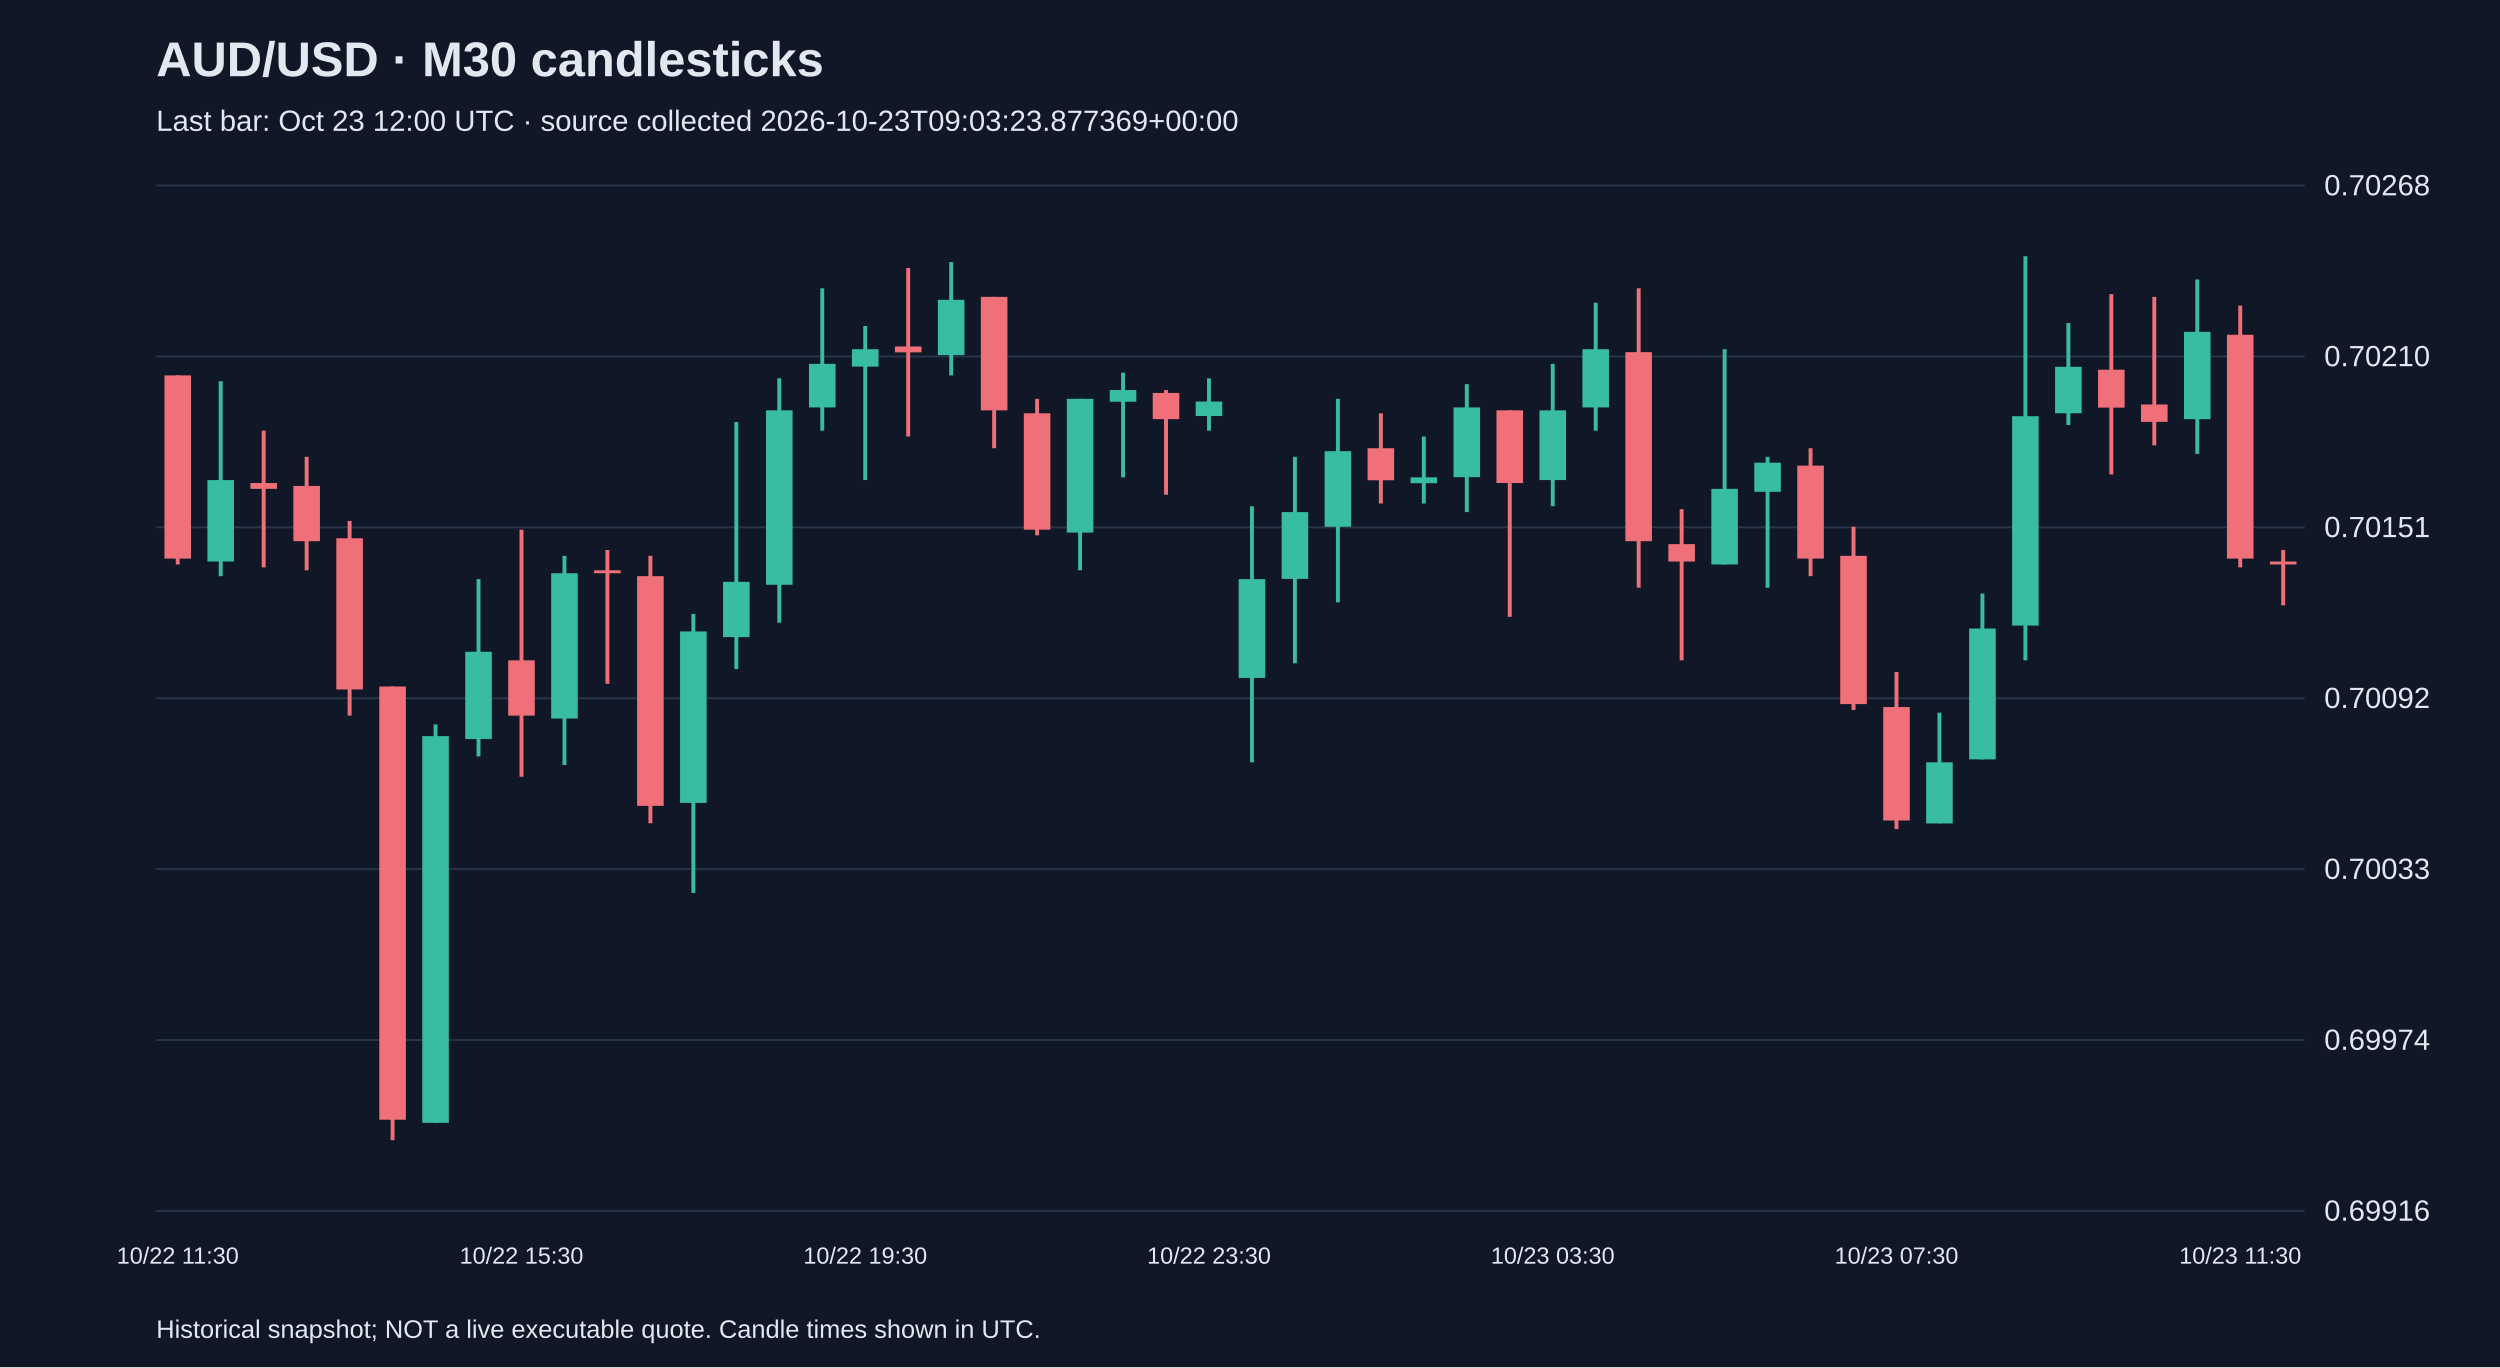
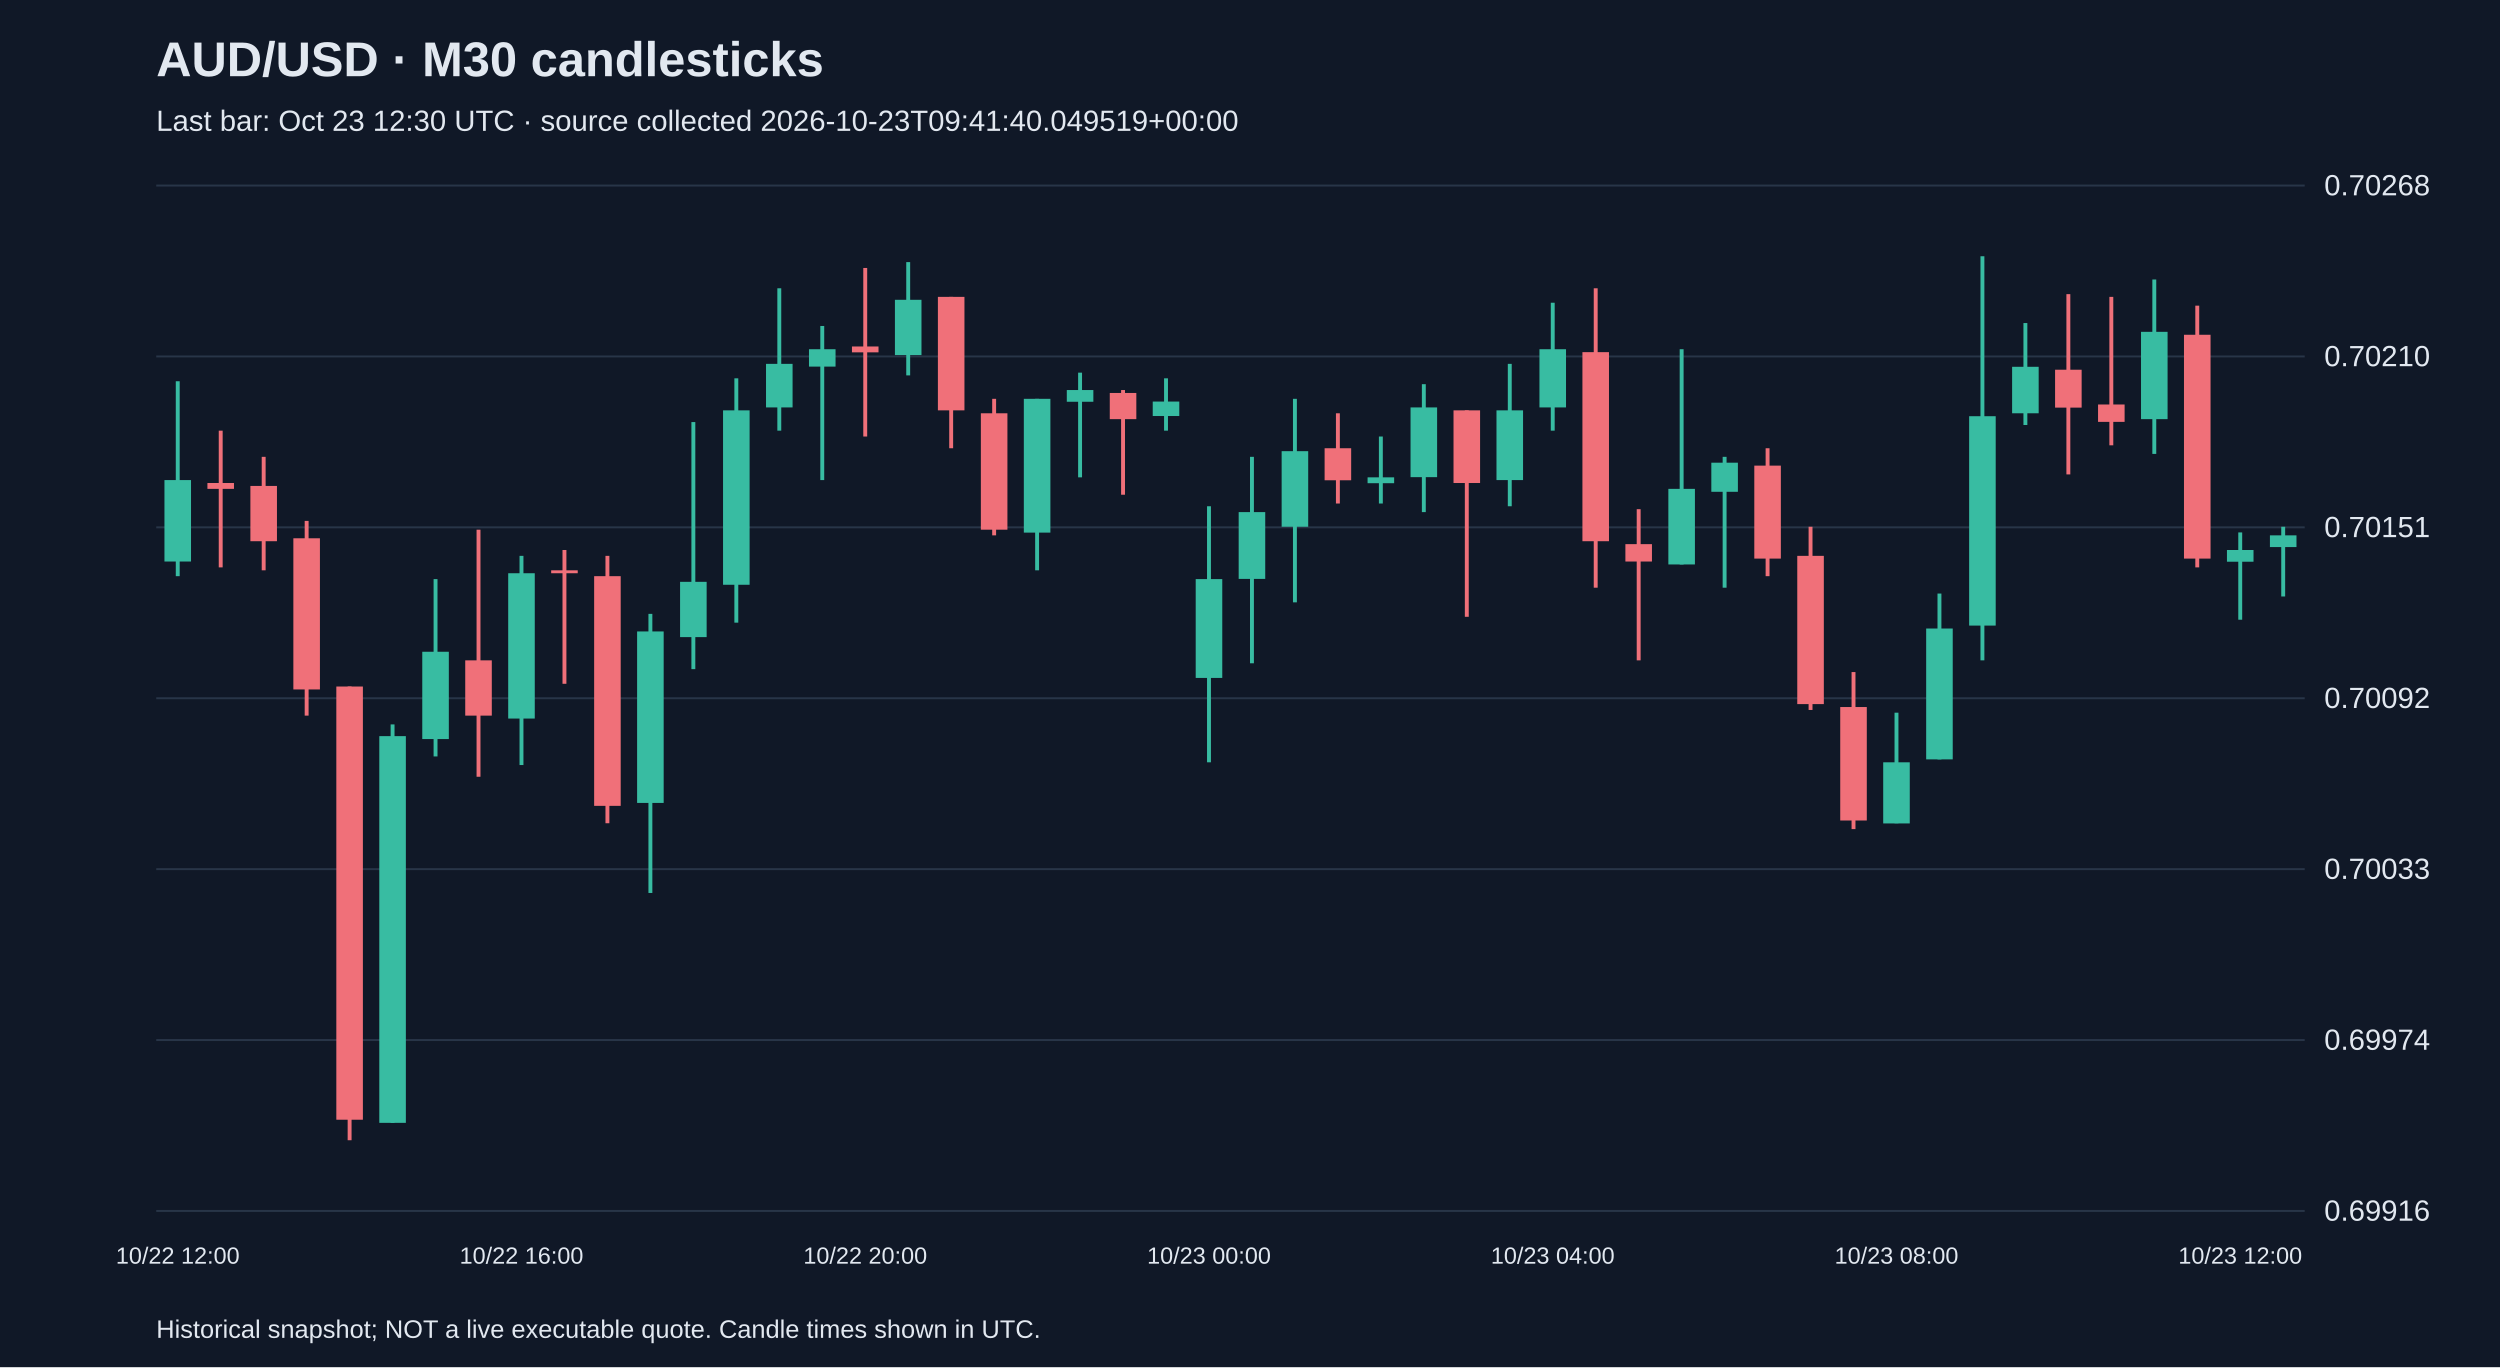
<svg xmlns="http://www.w3.org/2000/svg" viewBox="0 0 1280 700">
  <rect width="100%" height="100%" fill="#101827" />
  <style>text{font-family:Arial,sans-serif;fill:#e2e8f0}</style>
  <text x="80" y="39" font-size="25" font-weight="bold">AUD/USD · M30 candlesticks</text>
-   <text x="80" y="67" font-size="15" fill="#a6b1c5">Last bar: Oct 23 12:00 UTC · source collected 2026-10-23T09:03:23.877369+00:00</text>
+   <text x="80" y="67" font-size="15" fill="#a6b1c5">Last bar: Oct 23 12:30 UTC · source collected 2026-10-23T09:41:40.049519+00:00</text>
  <line x1="80" y1="620.0" x2="1180" y2="620.0" stroke="#283548" />
  <text x="1190" y="625.0" font-size="15">0.69916</text>
  <line x1="80" y1="532.5" x2="1180" y2="532.5" stroke="#283548" />
  <text x="1190" y="537.5" font-size="15">0.69974</text>
  <line x1="80" y1="445.0" x2="1180" y2="445.0" stroke="#283548" />
  <text x="1190" y="450.0" font-size="15">0.70033</text>
  <line x1="80" y1="357.5" x2="1180" y2="357.5" stroke="#283548" />
  <text x="1190" y="362.5" font-size="15">0.70092</text>
  <line x1="80" y1="270.0" x2="1180" y2="270.0" stroke="#283548" />
  <text x="1190" y="275.0" font-size="15">0.70151</text>
  <line x1="80" y1="182.5" x2="1180" y2="182.5" stroke="#283548" />
  <text x="1190" y="187.5" font-size="15">0.70210</text>
  <line x1="80" y1="95.0" x2="1180" y2="95.0" stroke="#283548" />
  <text x="1190" y="100.0" font-size="15">0.70268</text>
-   <line x1="91.0" y1="192.2" x2="91.0" y2="289.0" stroke="#f07079" stroke-width="2" />
-   <rect x="84.2" y="192.2" width="13.6" height="93.8" fill="#f07079" />
-   <text x="91.0" y="647" text-anchor="middle" font-size="12">10/22 11:30</text>
-   <line x1="113.0" y1="195.2" x2="113.0" y2="295.0" stroke="#38bca2" stroke-width="2" />
-   <rect x="106.2" y="245.8" width="13.6" height="41.7" fill="#38bca2" />
-   <line x1="135.0" y1="220.5" x2="135.0" y2="290.5" stroke="#f07079" stroke-width="2" />
-   <rect x="128.2" y="247.3" width="13.6" height="3.0" fill="#f07079" />
-   <line x1="157.0" y1="233.9" x2="157.0" y2="292.0" stroke="#f07079" stroke-width="2" />
-   <rect x="150.2" y="248.8" width="13.6" height="28.3" fill="#f07079" />
-   <line x1="179.0" y1="266.7" x2="179.0" y2="366.4" stroke="#f07079" stroke-width="2" />
-   <rect x="172.2" y="275.6" width="13.6" height="77.4" fill="#f07079" />
-   <line x1="201.0" y1="351.5" x2="201.0" y2="583.8" stroke="#f07079" stroke-width="2" />
-   <rect x="194.2" y="351.5" width="13.6" height="221.8" fill="#f07079" />
-   <line x1="223.0" y1="370.9" x2="223.0" y2="574.9" stroke="#38bca2" stroke-width="2" />
-   <rect x="216.2" y="376.9" width="13.6" height="198.0" fill="#38bca2" />
-   <line x1="245.0" y1="296.5" x2="245.0" y2="387.3" stroke="#38bca2" stroke-width="2" />
-   <rect x="238.2" y="333.7" width="13.6" height="44.7" fill="#38bca2" />
-   <line x1="267.0" y1="271.2" x2="267.0" y2="397.7" stroke="#f07079" stroke-width="2" />
-   <rect x="260.2" y="338.1" width="13.6" height="28.3" fill="#f07079" />
-   <text x="267.0" y="647" text-anchor="middle" font-size="12">10/22 15:30</text>
-   <line x1="289.0" y1="284.6" x2="289.0" y2="391.7" stroke="#38bca2" stroke-width="2" />
-   <rect x="282.2" y="293.5" width="13.6" height="74.4" fill="#38bca2" />
-   <line x1="311.0" y1="281.6" x2="311.0" y2="350.1" stroke="#f07079" stroke-width="2" />
-   <rect x="304.2" y="292.0" width="13.6" height="1.5" fill="#f07079" />
-   <line x1="333.0" y1="284.6" x2="333.0" y2="421.5" stroke="#f07079" stroke-width="2" />
-   <rect x="326.2" y="295.0" width="13.6" height="117.6" fill="#f07079" />
-   <line x1="355.0" y1="314.3" x2="355.0" y2="457.2" stroke="#38bca2" stroke-width="2" />
-   <rect x="348.2" y="323.3" width="13.6" height="87.8" fill="#38bca2" />
-   <line x1="377.0" y1="216.1" x2="377.0" y2="342.6" stroke="#38bca2" stroke-width="2" />
-   <rect x="370.2" y="297.9" width="13.6" height="28.3" fill="#38bca2" />
-   <line x1="399.0" y1="193.7" x2="399.0" y2="318.8" stroke="#38bca2" stroke-width="2" />
-   <rect x="392.2" y="210.1" width="13.6" height="89.3" fill="#38bca2" />
-   <line x1="421.0" y1="147.6" x2="421.0" y2="220.5" stroke="#38bca2" stroke-width="2" />
-   <rect x="414.2" y="186.3" width="13.6" height="22.3" fill="#38bca2" />
-   <line x1="443.0" y1="166.9" x2="443.0" y2="245.8" stroke="#38bca2" stroke-width="2" />
-   <rect x="436.2" y="178.8" width="13.6" height="8.9" fill="#38bca2" />
-   <text x="443.0" y="647" text-anchor="middle" font-size="12">10/22 19:30</text>
-   <line x1="465.0" y1="137.2" x2="465.0" y2="223.5" stroke="#f07079" stroke-width="2" />
-   <rect x="458.2" y="177.4" width="13.6" height="3.0" fill="#f07079" />
-   <line x1="487.0" y1="134.2" x2="487.0" y2="192.2" stroke="#38bca2" stroke-width="2" />
-   <rect x="480.2" y="153.5" width="13.6" height="28.3" fill="#38bca2" />
-   <line x1="509.0" y1="152.0" x2="509.0" y2="229.5" stroke="#f07079" stroke-width="2" />
-   <rect x="502.2" y="152.0" width="13.6" height="58.1" fill="#f07079" />
-   <line x1="531.0" y1="204.2" x2="531.0" y2="274.1" stroke="#f07079" stroke-width="2" />
-   <rect x="524.2" y="211.6" width="13.6" height="59.6" fill="#f07079" />
-   <line x1="553.0" y1="204.2" x2="553.0" y2="292.0" stroke="#38bca2" stroke-width="2" />
-   <rect x="546.2" y="204.2" width="13.6" height="68.5" fill="#38bca2" />
-   <line x1="575.0" y1="190.8" x2="575.0" y2="244.4" stroke="#38bca2" stroke-width="2" />
-   <rect x="568.2" y="199.7" width="13.6" height="6.0" fill="#38bca2" />
-   <line x1="597.0" y1="199.7" x2="597.0" y2="253.3" stroke="#f07079" stroke-width="2" />
-   <rect x="590.2" y="201.2" width="13.6" height="13.4" fill="#f07079" />
-   <line x1="619.0" y1="193.7" x2="619.0" y2="220.5" stroke="#38bca2" stroke-width="2" />
-   <rect x="612.2" y="205.6" width="13.6" height="7.4" fill="#38bca2" />
-   <text x="619.0" y="647" text-anchor="middle" font-size="12">10/22 23:30</text>
-   <line x1="641.0" y1="259.2" x2="641.0" y2="390.3" stroke="#38bca2" stroke-width="2" />
-   <rect x="634.2" y="296.5" width="13.6" height="50.6" fill="#38bca2" />
-   <line x1="663.0" y1="233.9" x2="663.0" y2="339.6" stroke="#38bca2" stroke-width="2" />
-   <rect x="656.2" y="262.2" width="13.6" height="34.2" fill="#38bca2" />
-   <line x1="685.0" y1="204.2" x2="685.0" y2="308.4" stroke="#38bca2" stroke-width="2" />
-   <rect x="678.2" y="231.0" width="13.6" height="38.7" fill="#38bca2" />
-   <line x1="707.0" y1="211.6" x2="707.0" y2="257.8" stroke="#f07079" stroke-width="2" />
-   <rect x="700.2" y="229.5" width="13.6" height="16.4" fill="#f07079" />
-   <line x1="729.0" y1="223.5" x2="729.0" y2="257.8" stroke="#38bca2" stroke-width="2" />
-   <rect x="722.2" y="244.4" width="13.6" height="3.0" fill="#38bca2" />
-   <line x1="751.0" y1="196.7" x2="751.0" y2="262.2" stroke="#38bca2" stroke-width="2" />
-   <rect x="744.2" y="208.6" width="13.6" height="35.7" fill="#38bca2" />
-   <line x1="773.0" y1="210.1" x2="773.0" y2="315.8" stroke="#f07079" stroke-width="2" />
-   <rect x="766.2" y="210.1" width="13.6" height="37.2" fill="#f07079" />
-   <line x1="795.0" y1="186.3" x2="795.0" y2="259.2" stroke="#38bca2" stroke-width="2" />
-   <rect x="788.2" y="210.1" width="13.6" height="35.7" fill="#38bca2" />
-   <text x="795.0" y="647" text-anchor="middle" font-size="12">10/23 03:30</text>
-   <line x1="817.0" y1="155.0" x2="817.0" y2="220.5" stroke="#38bca2" stroke-width="2" />
-   <rect x="810.2" y="178.8" width="13.6" height="29.8" fill="#38bca2" />
-   <line x1="839.0" y1="147.6" x2="839.0" y2="300.9" stroke="#f07079" stroke-width="2" />
-   <rect x="832.2" y="180.3" width="13.6" height="96.8" fill="#f07079" />
-   <line x1="861.0" y1="260.7" x2="861.0" y2="338.1" stroke="#f07079" stroke-width="2" />
-   <rect x="854.2" y="278.6" width="13.6" height="8.9" fill="#f07079" />
-   <line x1="883.0" y1="178.8" x2="883.0" y2="289.0" stroke="#38bca2" stroke-width="2" />
-   <rect x="876.2" y="250.3" width="13.6" height="38.7" fill="#38bca2" />
-   <line x1="905.0" y1="233.9" x2="905.0" y2="300.9" stroke="#38bca2" stroke-width="2" />
-   <rect x="898.2" y="236.9" width="13.6" height="14.9" fill="#38bca2" />
-   <line x1="927.0" y1="229.5" x2="927.0" y2="295.0" stroke="#f07079" stroke-width="2" />
-   <rect x="920.2" y="238.4" width="13.6" height="47.6" fill="#f07079" />
-   <line x1="949.0" y1="269.7" x2="949.0" y2="363.5" stroke="#f07079" stroke-width="2" />
-   <rect x="942.2" y="284.6" width="13.6" height="75.9" fill="#f07079" />
-   <line x1="971.0" y1="344.1" x2="971.0" y2="424.5" stroke="#f07079" stroke-width="2" />
-   <rect x="964.2" y="362.0" width="13.6" height="58.1" fill="#f07079" />
-   <text x="971.0" y="647" text-anchor="middle" font-size="12">10/23 07:30</text>
-   <line x1="993.0" y1="364.9" x2="993.0" y2="421.5" stroke="#38bca2" stroke-width="2" />
-   <rect x="986.2" y="390.3" width="13.6" height="31.3" fill="#38bca2" />
-   <line x1="1015.0" y1="303.9" x2="1015.0" y2="388.8" stroke="#38bca2" stroke-width="2" />
-   <rect x="1008.2" y="321.8" width="13.6" height="67.0" fill="#38bca2" />
-   <line x1="1037.0" y1="131.2" x2="1037.0" y2="338.1" stroke="#38bca2" stroke-width="2" />
-   <rect x="1030.2" y="213.1" width="13.6" height="107.2" fill="#38bca2" />
-   <line x1="1059.0" y1="165.4" x2="1059.0" y2="217.6" stroke="#38bca2" stroke-width="2" />
-   <rect x="1052.2" y="187.8" width="13.6" height="23.8" fill="#38bca2" />
-   <line x1="1081.0" y1="150.6" x2="1081.0" y2="242.9" stroke="#f07079" stroke-width="2" />
-   <rect x="1074.2" y="189.3" width="13.6" height="19.4" fill="#f07079" />
-   <line x1="1103.0" y1="152.0" x2="1103.0" y2="228.0" stroke="#f07079" stroke-width="2" />
-   <rect x="1096.2" y="207.1" width="13.6" height="8.9" fill="#f07079" />
-   <line x1="1125.0" y1="143.1" x2="1125.0" y2="232.4" stroke="#38bca2" stroke-width="2" />
-   <rect x="1118.2" y="169.9" width="13.6" height="44.7" fill="#38bca2" />
-   <line x1="1147.0" y1="156.5" x2="1147.0" y2="290.5" stroke="#f07079" stroke-width="2" />
-   <rect x="1140.2" y="171.4" width="13.6" height="114.6" fill="#f07079" />
-   <text x="1147.0" y="647" text-anchor="middle" font-size="12">10/23 11:30</text>
-   <line x1="1169.0" y1="281.6" x2="1169.0" y2="309.9" stroke="#f07079" stroke-width="2" />
-   <rect x="1162.2" y="287.5" width="13.6" height="1.5" fill="#f07079" />
+   <line x1="91.0" y1="195.2" x2="91.0" y2="295.0" stroke="#38bca2" stroke-width="2" />
+   <rect x="84.2" y="245.8" width="13.6" height="41.7" fill="#38bca2" />
+   <text x="91.0" y="647" text-anchor="middle" font-size="12">10/22 12:00</text>
+   <line x1="113.0" y1="220.5" x2="113.0" y2="290.5" stroke="#f07079" stroke-width="2" />
+   <rect x="106.2" y="247.3" width="13.6" height="3.0" fill="#f07079" />
+   <line x1="135.0" y1="233.9" x2="135.0" y2="292.0" stroke="#f07079" stroke-width="2" />
+   <rect x="128.2" y="248.8" width="13.6" height="28.3" fill="#f07079" />
+   <line x1="157.0" y1="266.7" x2="157.0" y2="366.4" stroke="#f07079" stroke-width="2" />
+   <rect x="150.2" y="275.6" width="13.6" height="77.4" fill="#f07079" />
+   <line x1="179.0" y1="351.5" x2="179.0" y2="583.8" stroke="#f07079" stroke-width="2" />
+   <rect x="172.2" y="351.5" width="13.6" height="221.8" fill="#f07079" />
+   <line x1="201.0" y1="370.9" x2="201.0" y2="574.9" stroke="#38bca2" stroke-width="2" />
+   <rect x="194.2" y="376.9" width="13.6" height="198.0" fill="#38bca2" />
+   <line x1="223.0" y1="296.5" x2="223.0" y2="387.3" stroke="#38bca2" stroke-width="2" />
+   <rect x="216.2" y="333.7" width="13.6" height="44.7" fill="#38bca2" />
+   <line x1="245.0" y1="271.2" x2="245.0" y2="397.7" stroke="#f07079" stroke-width="2" />
+   <rect x="238.2" y="338.1" width="13.6" height="28.3" fill="#f07079" />
+   <line x1="267.0" y1="284.6" x2="267.0" y2="391.7" stroke="#38bca2" stroke-width="2" />
+   <rect x="260.2" y="293.5" width="13.6" height="74.4" fill="#38bca2" />
+   <text x="267.0" y="647" text-anchor="middle" font-size="12">10/22 16:00</text>
+   <line x1="289.0" y1="281.6" x2="289.0" y2="350.1" stroke="#f07079" stroke-width="2" />
+   <rect x="282.2" y="292.0" width="13.6" height="1.5" fill="#f07079" />
+   <line x1="311.0" y1="284.6" x2="311.0" y2="421.5" stroke="#f07079" stroke-width="2" />
+   <rect x="304.2" y="295.0" width="13.6" height="117.6" fill="#f07079" />
+   <line x1="333.0" y1="314.3" x2="333.0" y2="457.2" stroke="#38bca2" stroke-width="2" />
+   <rect x="326.2" y="323.3" width="13.6" height="87.8" fill="#38bca2" />
+   <line x1="355.0" y1="216.1" x2="355.0" y2="342.6" stroke="#38bca2" stroke-width="2" />
+   <rect x="348.2" y="297.9" width="13.6" height="28.3" fill="#38bca2" />
+   <line x1="377.0" y1="193.7" x2="377.0" y2="318.8" stroke="#38bca2" stroke-width="2" />
+   <rect x="370.2" y="210.1" width="13.6" height="89.3" fill="#38bca2" />
+   <line x1="399.0" y1="147.6" x2="399.0" y2="220.5" stroke="#38bca2" stroke-width="2" />
+   <rect x="392.2" y="186.3" width="13.6" height="22.3" fill="#38bca2" />
+   <line x1="421.0" y1="166.9" x2="421.0" y2="245.8" stroke="#38bca2" stroke-width="2" />
+   <rect x="414.2" y="178.8" width="13.6" height="8.9" fill="#38bca2" />
+   <line x1="443.0" y1="137.2" x2="443.0" y2="223.5" stroke="#f07079" stroke-width="2" />
+   <rect x="436.2" y="177.4" width="13.6" height="3.0" fill="#f07079" />
+   <text x="443.0" y="647" text-anchor="middle" font-size="12">10/22 20:00</text>
+   <line x1="465.0" y1="134.2" x2="465.0" y2="192.2" stroke="#38bca2" stroke-width="2" />
+   <rect x="458.2" y="153.5" width="13.6" height="28.3" fill="#38bca2" />
+   <line x1="487.0" y1="152.0" x2="487.0" y2="229.5" stroke="#f07079" stroke-width="2" />
+   <rect x="480.2" y="152.0" width="13.6" height="58.1" fill="#f07079" />
+   <line x1="509.0" y1="204.2" x2="509.0" y2="274.1" stroke="#f07079" stroke-width="2" />
+   <rect x="502.2" y="211.6" width="13.6" height="59.6" fill="#f07079" />
+   <line x1="531.0" y1="204.2" x2="531.0" y2="292.0" stroke="#38bca2" stroke-width="2" />
+   <rect x="524.2" y="204.2" width="13.6" height="68.5" fill="#38bca2" />
+   <line x1="553.0" y1="190.8" x2="553.0" y2="244.4" stroke="#38bca2" stroke-width="2" />
+   <rect x="546.2" y="199.7" width="13.6" height="6.0" fill="#38bca2" />
+   <line x1="575.0" y1="199.7" x2="575.0" y2="253.3" stroke="#f07079" stroke-width="2" />
+   <rect x="568.2" y="201.2" width="13.6" height="13.4" fill="#f07079" />
+   <line x1="597.0" y1="193.7" x2="597.0" y2="220.5" stroke="#38bca2" stroke-width="2" />
+   <rect x="590.2" y="205.6" width="13.6" height="7.4" fill="#38bca2" />
+   <line x1="619.0" y1="259.2" x2="619.0" y2="390.3" stroke="#38bca2" stroke-width="2" />
+   <rect x="612.2" y="296.5" width="13.6" height="50.6" fill="#38bca2" />
+   <text x="619.0" y="647" text-anchor="middle" font-size="12">10/23 00:00</text>
+   <line x1="641.0" y1="233.9" x2="641.0" y2="339.6" stroke="#38bca2" stroke-width="2" />
+   <rect x="634.2" y="262.2" width="13.6" height="34.2" fill="#38bca2" />
+   <line x1="663.0" y1="204.2" x2="663.0" y2="308.4" stroke="#38bca2" stroke-width="2" />
+   <rect x="656.2" y="231.0" width="13.6" height="38.7" fill="#38bca2" />
+   <line x1="685.0" y1="211.6" x2="685.0" y2="257.8" stroke="#f07079" stroke-width="2" />
+   <rect x="678.2" y="229.5" width="13.6" height="16.4" fill="#f07079" />
+   <line x1="707.0" y1="223.5" x2="707.0" y2="257.8" stroke="#38bca2" stroke-width="2" />
+   <rect x="700.2" y="244.4" width="13.6" height="3.0" fill="#38bca2" />
+   <line x1="729.0" y1="196.7" x2="729.0" y2="262.2" stroke="#38bca2" stroke-width="2" />
+   <rect x="722.2" y="208.6" width="13.6" height="35.7" fill="#38bca2" />
+   <line x1="751.0" y1="210.1" x2="751.0" y2="315.8" stroke="#f07079" stroke-width="2" />
+   <rect x="744.2" y="210.1" width="13.6" height="37.2" fill="#f07079" />
+   <line x1="773.0" y1="186.3" x2="773.0" y2="259.2" stroke="#38bca2" stroke-width="2" />
+   <rect x="766.2" y="210.1" width="13.6" height="35.7" fill="#38bca2" />
+   <line x1="795.0" y1="155.0" x2="795.0" y2="220.5" stroke="#38bca2" stroke-width="2" />
+   <rect x="788.2" y="178.8" width="13.6" height="29.8" fill="#38bca2" />
+   <text x="795.0" y="647" text-anchor="middle" font-size="12">10/23 04:00</text>
+   <line x1="817.0" y1="147.6" x2="817.0" y2="300.9" stroke="#f07079" stroke-width="2" />
+   <rect x="810.2" y="180.3" width="13.6" height="96.8" fill="#f07079" />
+   <line x1="839.0" y1="260.7" x2="839.0" y2="338.1" stroke="#f07079" stroke-width="2" />
+   <rect x="832.2" y="278.6" width="13.6" height="8.9" fill="#f07079" />
+   <line x1="861.0" y1="178.8" x2="861.0" y2="289.0" stroke="#38bca2" stroke-width="2" />
+   <rect x="854.2" y="250.3" width="13.6" height="38.7" fill="#38bca2" />
+   <line x1="883.0" y1="233.9" x2="883.0" y2="300.9" stroke="#38bca2" stroke-width="2" />
+   <rect x="876.2" y="236.9" width="13.6" height="14.9" fill="#38bca2" />
+   <line x1="905.0" y1="229.5" x2="905.0" y2="295.0" stroke="#f07079" stroke-width="2" />
+   <rect x="898.2" y="238.4" width="13.6" height="47.6" fill="#f07079" />
+   <line x1="927.0" y1="269.7" x2="927.0" y2="363.5" stroke="#f07079" stroke-width="2" />
+   <rect x="920.2" y="284.6" width="13.6" height="75.9" fill="#f07079" />
+   <line x1="949.0" y1="344.1" x2="949.0" y2="424.5" stroke="#f07079" stroke-width="2" />
+   <rect x="942.2" y="362.0" width="13.6" height="58.1" fill="#f07079" />
+   <line x1="971.0" y1="364.9" x2="971.0" y2="421.5" stroke="#38bca2" stroke-width="2" />
+   <rect x="964.2" y="390.3" width="13.6" height="31.3" fill="#38bca2" />
+   <text x="971.0" y="647" text-anchor="middle" font-size="12">10/23 08:00</text>
+   <line x1="993.0" y1="303.9" x2="993.0" y2="388.8" stroke="#38bca2" stroke-width="2" />
+   <rect x="986.2" y="321.8" width="13.6" height="67.0" fill="#38bca2" />
+   <line x1="1015.0" y1="131.2" x2="1015.0" y2="338.1" stroke="#38bca2" stroke-width="2" />
+   <rect x="1008.2" y="213.1" width="13.6" height="107.2" fill="#38bca2" />
+   <line x1="1037.0" y1="165.4" x2="1037.0" y2="217.6" stroke="#38bca2" stroke-width="2" />
+   <rect x="1030.2" y="187.8" width="13.6" height="23.8" fill="#38bca2" />
+   <line x1="1059.0" y1="150.6" x2="1059.0" y2="242.9" stroke="#f07079" stroke-width="2" />
+   <rect x="1052.2" y="189.3" width="13.6" height="19.4" fill="#f07079" />
+   <line x1="1081.0" y1="152.0" x2="1081.0" y2="228.0" stroke="#f07079" stroke-width="2" />
+   <rect x="1074.2" y="207.1" width="13.6" height="8.9" fill="#f07079" />
+   <line x1="1103.0" y1="143.1" x2="1103.0" y2="232.4" stroke="#38bca2" stroke-width="2" />
+   <rect x="1096.2" y="169.9" width="13.6" height="44.7" fill="#38bca2" />
+   <line x1="1125.0" y1="156.5" x2="1125.0" y2="290.5" stroke="#f07079" stroke-width="2" />
+   <rect x="1118.2" y="171.4" width="13.6" height="114.6" fill="#f07079" />
+   <line x1="1147.0" y1="272.6" x2="1147.0" y2="317.3" stroke="#38bca2" stroke-width="2" />
+   <rect x="1140.2" y="281.6" width="13.6" height="6.0" fill="#38bca2" />
+   <text x="1147.0" y="647" text-anchor="middle" font-size="12">10/23 12:00</text>
+   <line x1="1169.0" y1="269.7" x2="1169.0" y2="305.4" stroke="#38bca2" stroke-width="2" />
+   <rect x="1162.2" y="274.1" width="13.6" height="6.0" fill="#38bca2" />
  <text x="80" y="685" font-size="13">Historical snapshot; NOT a live executable quote. Candle times shown in UTC.</text>
</svg>
